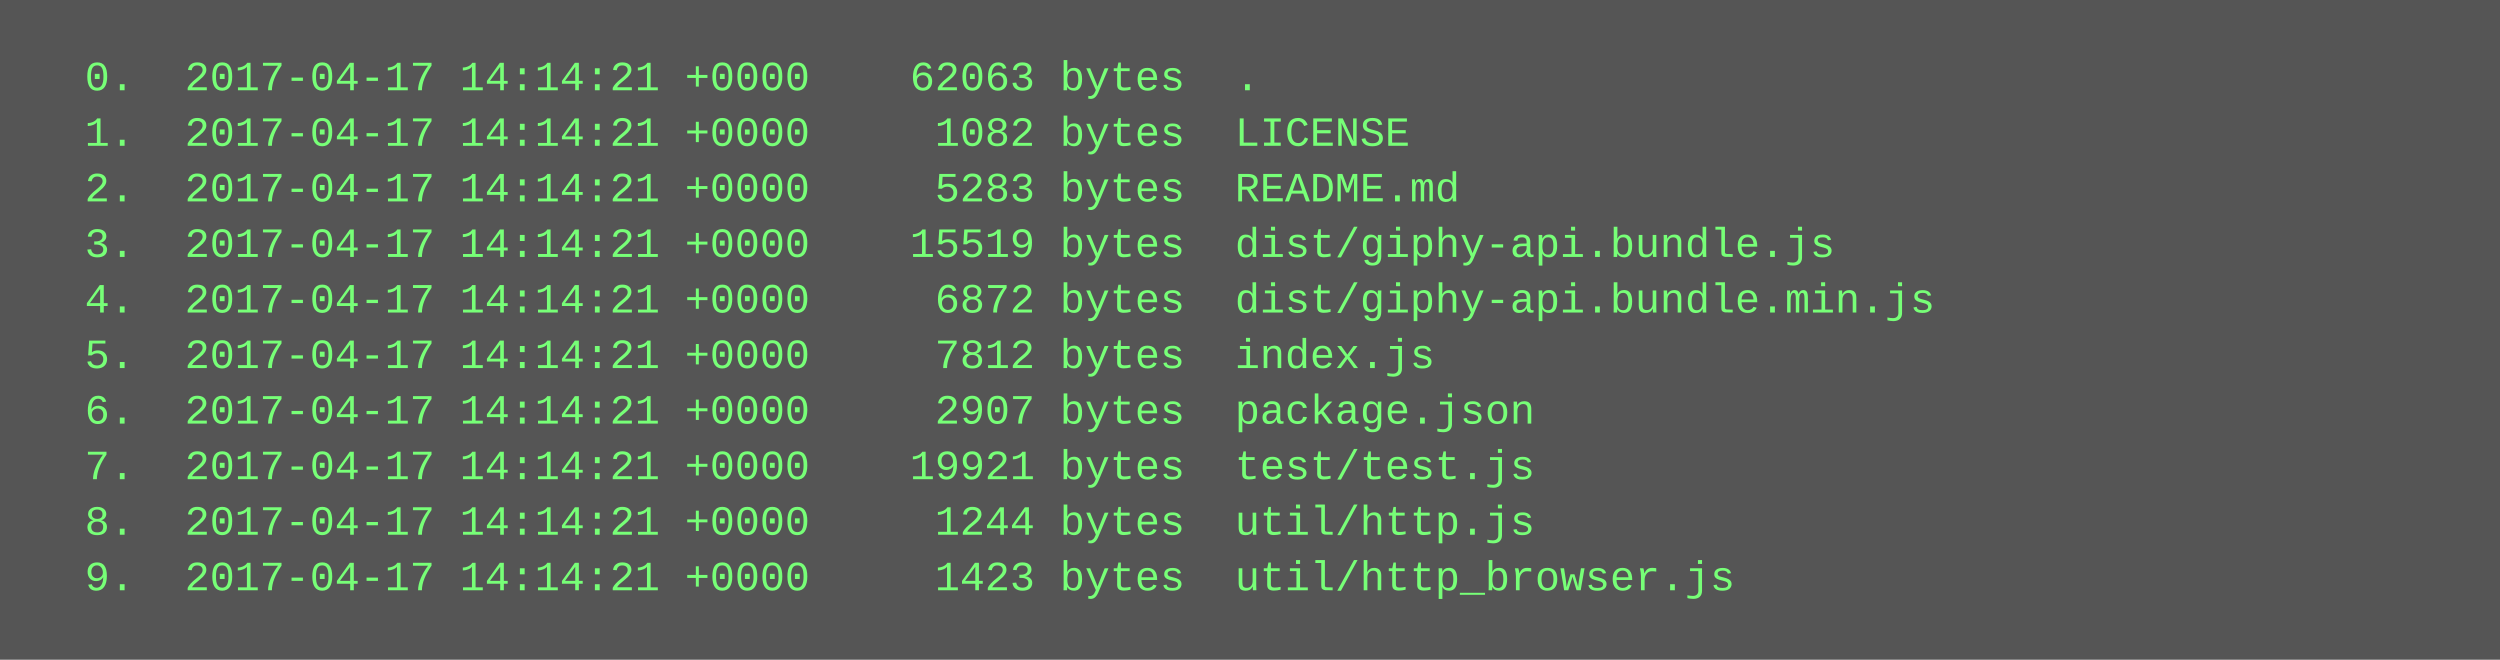
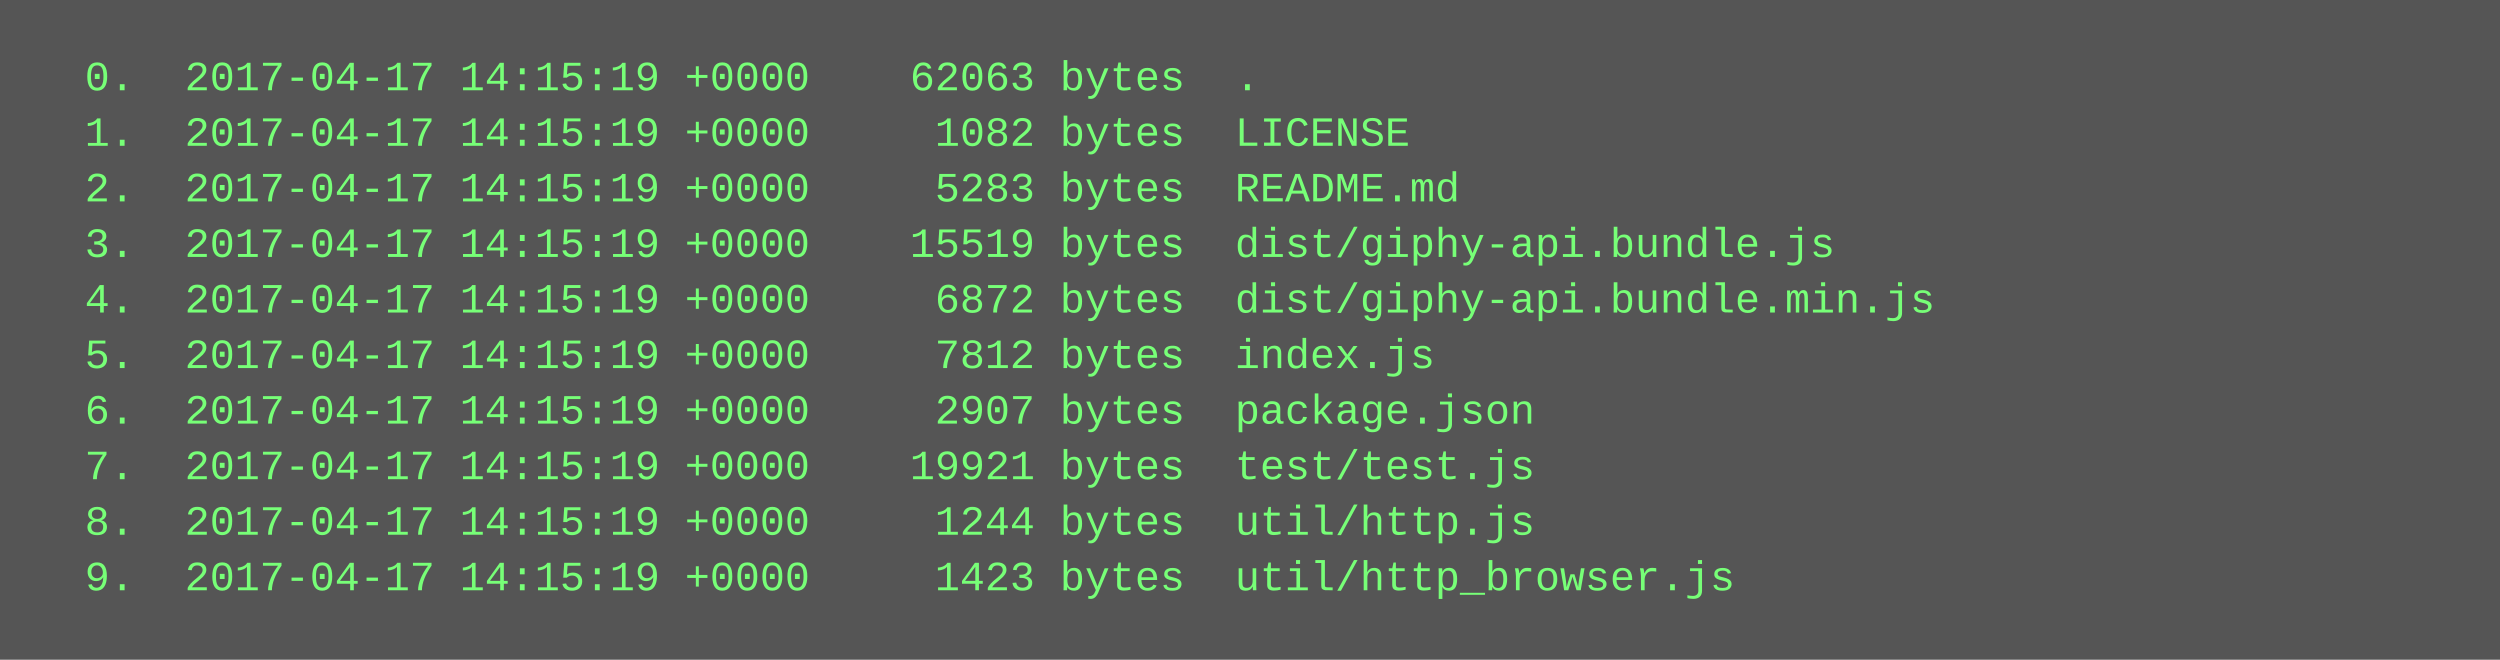
<svg xmlns="http://www.w3.org/2000/svg" height="190" width="720">
  <rect height="190" fill="#555" width="720" />
  <text fill="#7f7" font-family="Courier New" font-size="12" xml:space="preserve">
-     <tspan x="10" y="26">  0.  2017-04-17 14:14:21 +0000    62063 bytes  .</tspan>
-     <tspan x="10" y="42">  1.  2017-04-17 14:14:21 +0000     1082 bytes  LICENSE</tspan>
-     <tspan x="10" y="58">  2.  2017-04-17 14:14:21 +0000     5283 bytes  README.md</tspan>
-     <tspan x="10" y="74">  3.  2017-04-17 14:14:21 +0000    15519 bytes  dist/giphy-api.bundle.js</tspan>
-     <tspan x="10" y="90">  4.  2017-04-17 14:14:21 +0000     6872 bytes  dist/giphy-api.bundle.min.js</tspan>
-     <tspan x="10" y="106">  5.  2017-04-17 14:14:21 +0000     7812 bytes  index.js</tspan>
-     <tspan x="10" y="122">  6.  2017-04-17 14:14:21 +0000     2907 bytes  package.json</tspan>
-     <tspan x="10" y="138">  7.  2017-04-17 14:14:21 +0000    19921 bytes  test/test.js</tspan>
-     <tspan x="10" y="154">  8.  2017-04-17 14:14:21 +0000     1244 bytes  util/http.js</tspan>
-     <tspan x="10" y="170">  9.  2017-04-17 14:14:21 +0000     1423 bytes  util/http_browser.js</tspan>
+     <tspan x="10" y="26">  0.  2017-04-17 14:15:19 +0000    62063 bytes  .</tspan>
+     <tspan x="10" y="42">  1.  2017-04-17 14:15:19 +0000     1082 bytes  LICENSE</tspan>
+     <tspan x="10" y="58">  2.  2017-04-17 14:15:19 +0000     5283 bytes  README.md</tspan>
+     <tspan x="10" y="74">  3.  2017-04-17 14:15:19 +0000    15519 bytes  dist/giphy-api.bundle.js</tspan>
+     <tspan x="10" y="90">  4.  2017-04-17 14:15:19 +0000     6872 bytes  dist/giphy-api.bundle.min.js</tspan>
+     <tspan x="10" y="106">  5.  2017-04-17 14:15:19 +0000     7812 bytes  index.js</tspan>
+     <tspan x="10" y="122">  6.  2017-04-17 14:15:19 +0000     2907 bytes  package.json</tspan>
+     <tspan x="10" y="138">  7.  2017-04-17 14:15:19 +0000    19921 bytes  test/test.js</tspan>
+     <tspan x="10" y="154">  8.  2017-04-17 14:15:19 +0000     1244 bytes  util/http.js</tspan>
+     <tspan x="10" y="170">  9.  2017-04-17 14:15:19 +0000     1423 bytes  util/http_browser.js</tspan>
  </text>
</svg>
